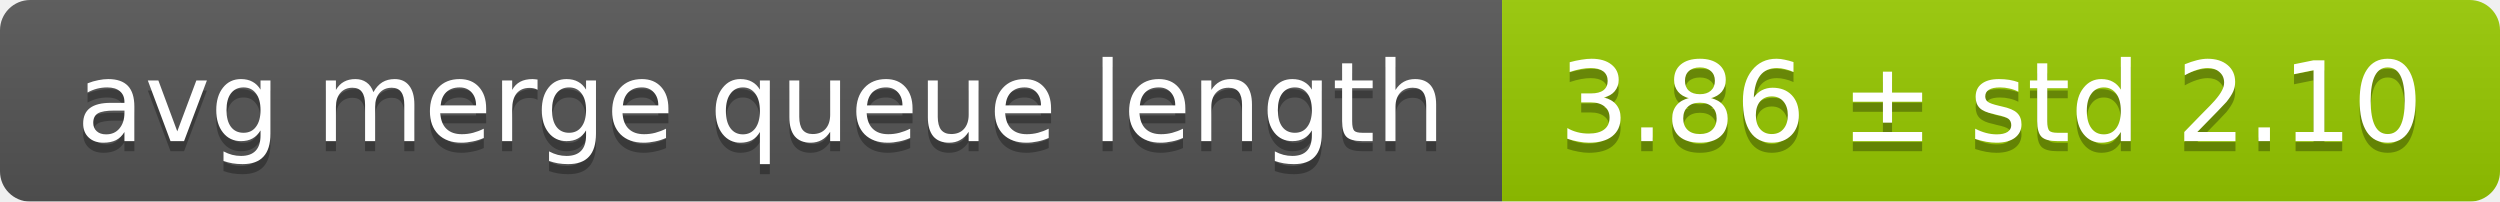
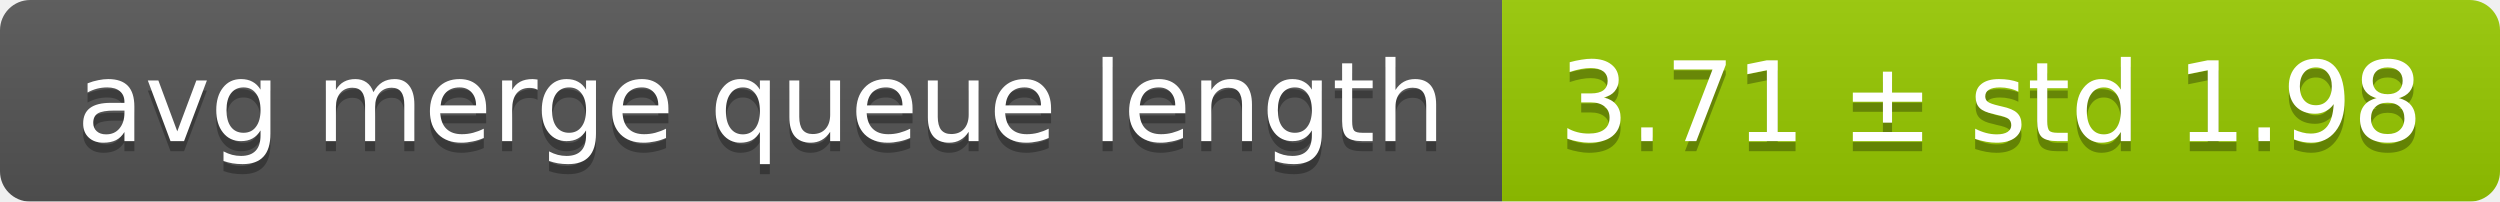
<svg xmlns="http://www.w3.org/2000/svg" width="248" height="20">
  <linearGradient id="smooth" x2="0" y2="100%">
    <stop offset="0" stop-color="#bbb" stop-opacity=".1" />
    <stop offset="1" stop-opacity=".1" />
  </linearGradient>
  <mask id="round">
    <rect width="248" height="20" rx="3" fill="#fff" />
  </mask>
  <g mask="url(#round)">
    <rect width="149" height="20" fill="#555" />
    <rect x="149" width="99" height="20" fill="#97ca00" />
    <rect width="248" height="20" fill="url(#smooth)" />
  </g>
  <g fill="#fff" text-anchor="middle" font-family="DejaVu Sans,Verdana,Geneva,sans-serif" font-size="11">
    <text x="75.5" y="15" fill="#010101" fill-opacity=".3">avg merge queue length</text>
    <text x="75.5" y="14">avg merge queue length</text>
-     <text x="197.5" y="15" fill="#010101" fill-opacity=".3">3.86 ± std 2.10</text>
-     <text x="197.5" y="14">3.86 ± std 2.10</text>
+     <text x="197.5" y="15" fill="#010101" fill-opacity=".3">3.71 ± std 1.98</text>
+     <text x="197.5" y="14">3.71 ± std 1.98</text>
  </g>
</svg>
